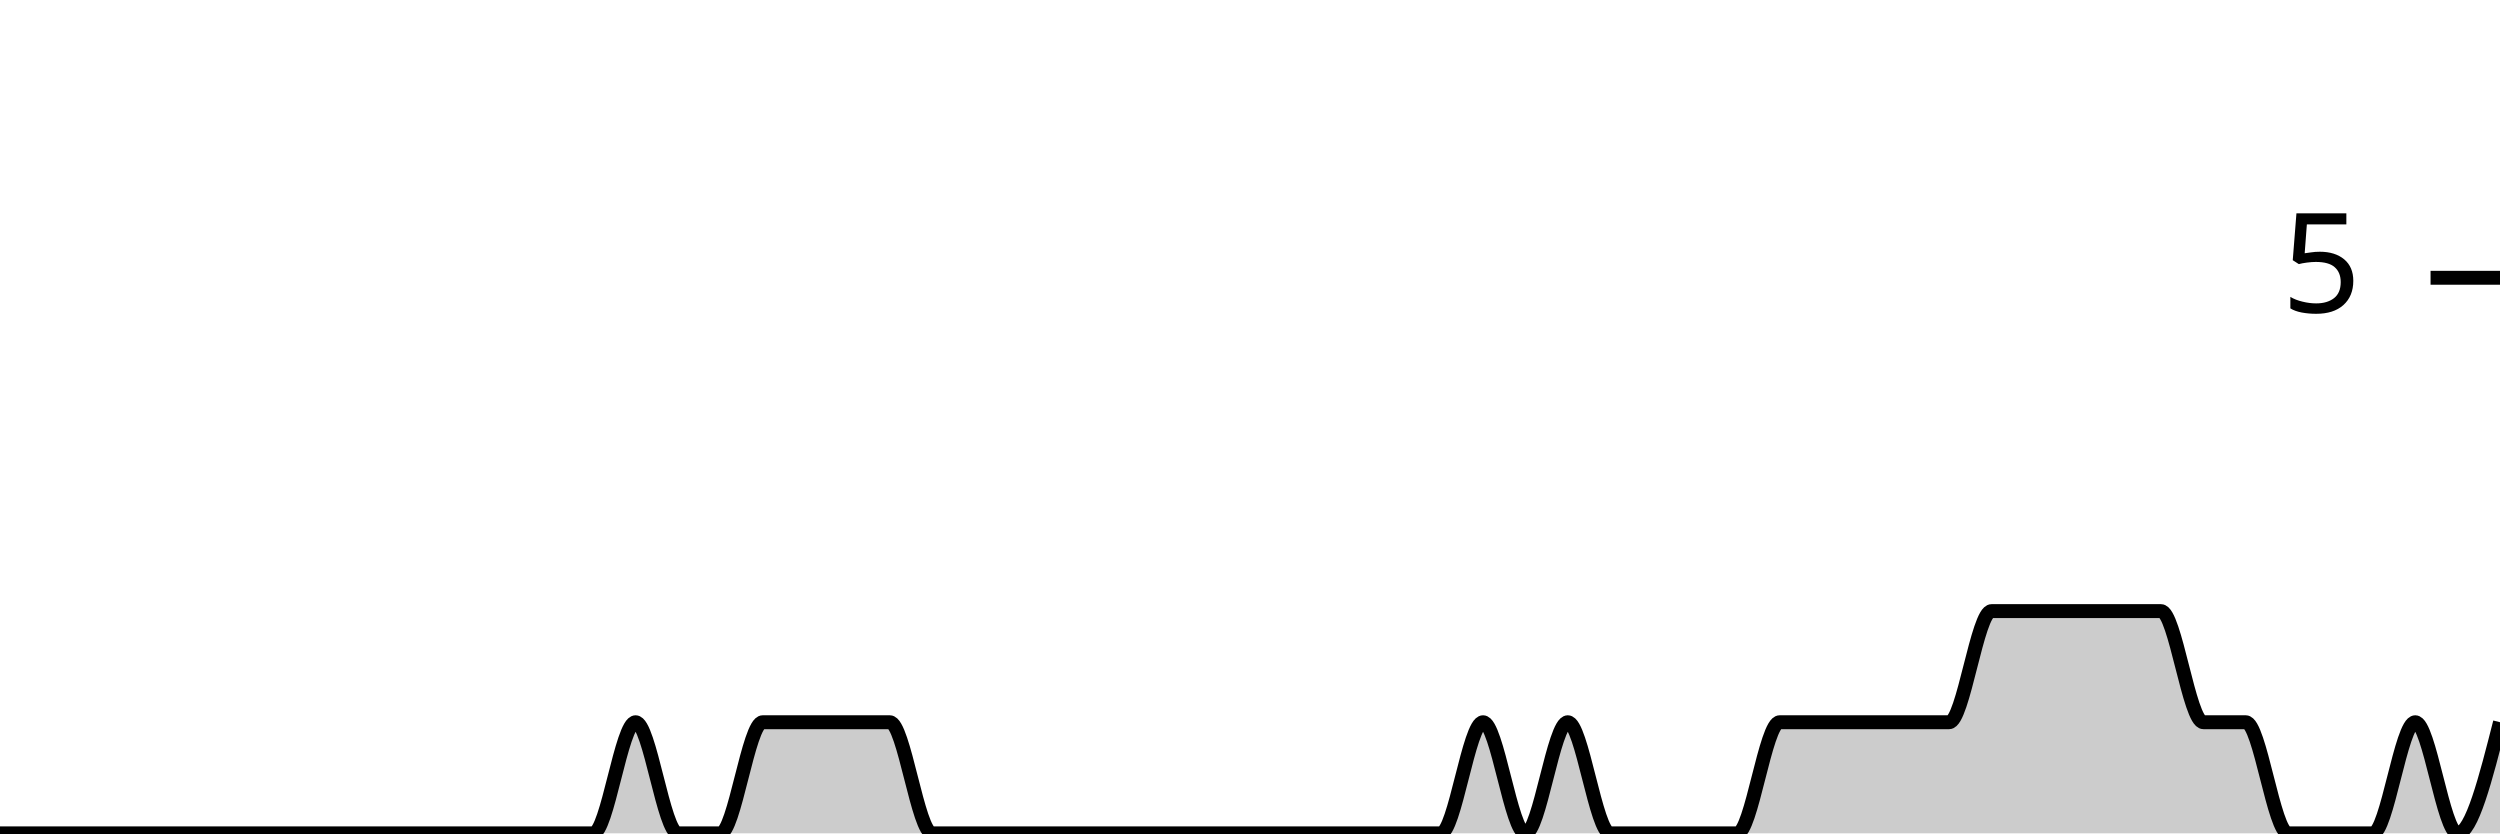
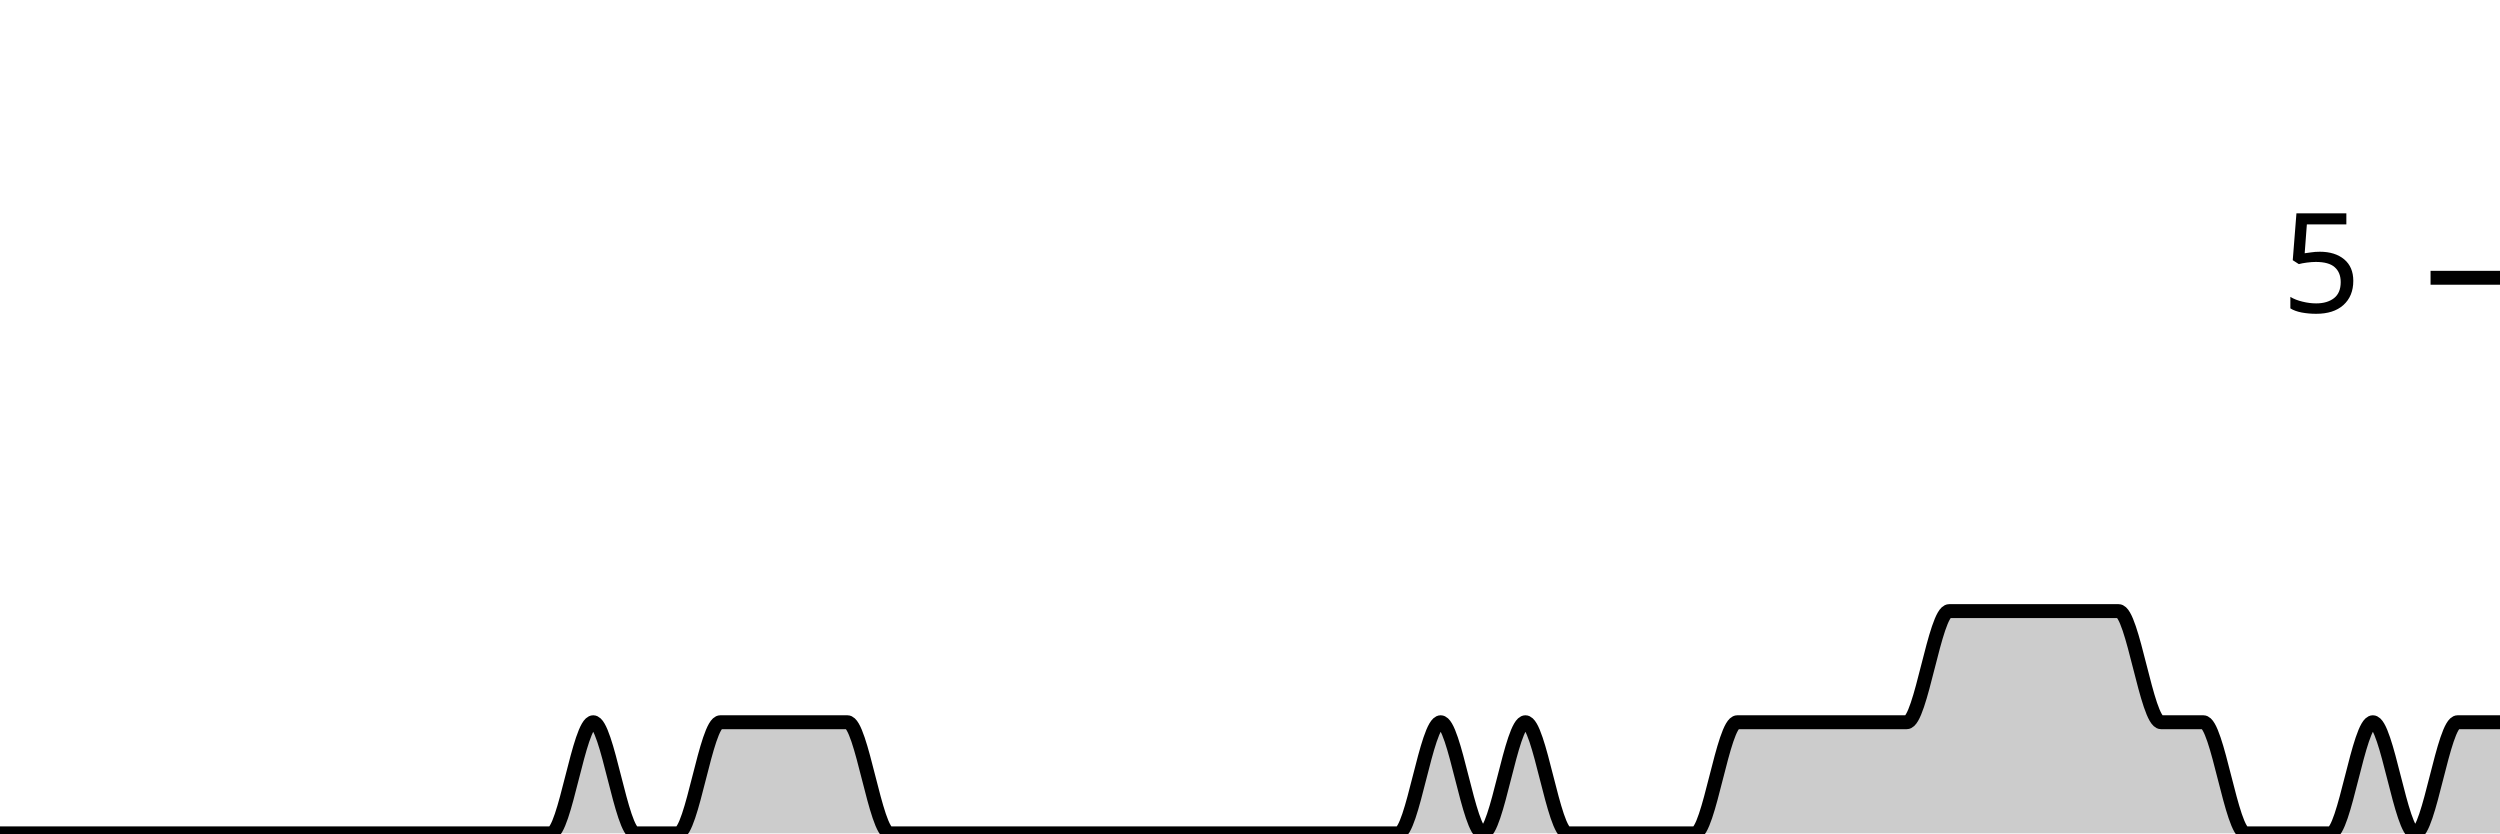
<svg xmlns="http://www.w3.org/2000/svg" viewBox="0 0 180 60">
  <g transform="translate(0,20)">
-     <path class="area" fill="rgba(0, 0, 0, 0.2)" d="M0,40C1.017,40,2.034,40,3.051,40C4.068,40,5.085,40,6.102,40C7.119,40,8.136,40,9.153,40C10.169,40,11.186,40,12.203,40C13.22,40,14.237,40,15.254,40C16.271,40,17.288,40,18.305,40C19.322,40,20.339,40,21.356,40C22.373,40,23.39,40,24.407,40C25.424,40,26.441,40,27.458,40C28.475,40,29.492,40,30.508,40C31.525,40,32.542,40,33.559,40C34.576,40,35.593,40,36.61,40C37.627,40,38.644,40,39.661,40C40.678,40,41.695,40,42.712,40C43.729,40,44.746,32,45.763,32C46.78,32,47.797,40,48.814,40C49.831,40,50.847,40,51.864,40C52.881,40,53.898,32,54.915,32C55.932,32,56.949,32,57.966,32C58.983,32,60,32,61.017,32C62.034,32,63.051,32,64.068,32C65.085,32,66.102,40,67.119,40C68.136,40,69.153,40,70.169,40C71.186,40,72.203,40,73.22,40C74.237,40,75.254,40,76.271,40C77.288,40,78.305,40,79.322,40C80.339,40,81.356,40,82.373,40C83.39,40,84.407,40,85.424,40C86.441,40,87.458,40,88.475,40C89.492,40,90.508,40,91.525,40C92.542,40,93.559,40,94.576,40C95.593,40,96.61,40,97.627,40C98.644,40,99.661,40,100.678,40C101.695,40,102.712,40,103.729,40C104.746,40,105.763,32,106.78,32C107.797,32,108.814,40,109.831,40C110.847,40,111.864,32,112.881,32C113.898,32,114.915,40,115.932,40C116.949,40,117.966,40,118.983,40C120,40,121.017,40,122.034,40C123.051,40,124.068,40,125.085,40C126.102,40,127.119,32,128.136,32C129.153,32,130.169,32,131.186,32C132.203,32,133.22,32,134.237,32C135.254,32,136.271,32,137.288,32C138.305,32,139.322,32,140.339,32C141.356,32,142.373,24,143.39,24C144.407,24,145.424,24,146.441,24C147.458,24,148.475,24,149.492,24C150.508,24,151.525,24,152.542,24C153.559,24,154.576,24,155.593,24C156.61,24,157.627,32,158.644,32C159.661,32,160.678,32,161.695,32C162.712,32,163.729,40,164.746,40C165.763,40,166.78,40,167.797,40C168.814,40,169.831,40,170.847,40C171.864,40,172.881,32,173.898,32C174.915,32,175.932,40,176.949,40C177.966,40,178.983,36,180,32L180,40C178.983,40,177.966,40,176.949,40C175.932,40,174.915,40,173.898,40C172.881,40,171.864,40,170.847,40C169.831,40,168.814,40,167.797,40C166.78,40,165.763,40,164.746,40C163.729,40,162.712,40,161.695,40C160.678,40,159.661,40,158.644,40C157.627,40,156.61,40,155.593,40C154.576,40,153.559,40,152.542,40C151.525,40,150.508,40,149.492,40C148.475,40,147.458,40,146.441,40C145.424,40,144.407,40,143.39,40C142.373,40,141.356,40,140.339,40C139.322,40,138.305,40,137.288,40C136.271,40,135.254,40,134.237,40C133.22,40,132.203,40,131.186,40C130.169,40,129.153,40,128.136,40C127.119,40,126.102,40,125.085,40C124.068,40,123.051,40,122.034,40C121.017,40,120,40,118.983,40C117.966,40,116.949,40,115.932,40C114.915,40,113.898,40,112.881,40C111.864,40,110.847,40,109.831,40C108.814,40,107.797,40,106.78,40C105.763,40,104.746,40,103.729,40C102.712,40,101.695,40,100.678,40C99.661,40,98.644,40,97.627,40C96.61,40,95.593,40,94.576,40C93.559,40,92.542,40,91.525,40C90.508,40,89.492,40,88.475,40C87.458,40,86.441,40,85.424,40C84.407,40,83.39,40,82.373,40C81.356,40,80.339,40,79.322,40C78.305,40,77.288,40,76.271,40C75.254,40,74.237,40,73.22,40C72.203,40,71.186,40,70.169,40C69.153,40,68.136,40,67.119,40C66.102,40,65.085,40,64.068,40C63.051,40,62.034,40,61.017,40C60,40,58.983,40,57.966,40C56.949,40,55.932,40,54.915,40C53.898,40,52.881,40,51.864,40C50.847,40,49.831,40,48.814,40C47.797,40,46.78,40,45.763,40C44.746,40,43.729,40,42.712,40C41.695,40,40.678,40,39.661,40C38.644,40,37.627,40,36.61,40C35.593,40,34.576,40,33.559,40C32.542,40,31.525,40,30.508,40C29.492,40,28.475,40,27.458,40C26.441,40,25.424,40,24.407,40C23.39,40,22.373,40,21.356,40C20.339,40,19.322,40,18.305,40C17.288,40,16.271,40,15.254,40C14.237,40,13.22,40,12.203,40C11.186,40,10.169,40,9.153,40C8.136,40,7.119,40,6.102,40C5.085,40,4.068,40,3.051,40C2.034,40,1.017,40,0,40Z" />
-     <path class="line" stroke="black" fill="none" d="M0,40C1.017,40,2.034,40,3.051,40C4.068,40,5.085,40,6.102,40C7.119,40,8.136,40,9.153,40C10.169,40,11.186,40,12.203,40C13.22,40,14.237,40,15.254,40C16.271,40,17.288,40,18.305,40C19.322,40,20.339,40,21.356,40C22.373,40,23.39,40,24.407,40C25.424,40,26.441,40,27.458,40C28.475,40,29.492,40,30.508,40C31.525,40,32.542,40,33.559,40C34.576,40,35.593,40,36.61,40C37.627,40,38.644,40,39.661,40C40.678,40,41.695,40,42.712,40C43.729,40,44.746,32,45.763,32C46.78,32,47.797,40,48.814,40C49.831,40,50.847,40,51.864,40C52.881,40,53.898,32,54.915,32C55.932,32,56.949,32,57.966,32C58.983,32,60,32,61.017,32C62.034,32,63.051,32,64.068,32C65.085,32,66.102,40,67.119,40C68.136,40,69.153,40,70.169,40C71.186,40,72.203,40,73.22,40C74.237,40,75.254,40,76.271,40C77.288,40,78.305,40,79.322,40C80.339,40,81.356,40,82.373,40C83.39,40,84.407,40,85.424,40C86.441,40,87.458,40,88.475,40C89.492,40,90.508,40,91.525,40C92.542,40,93.559,40,94.576,40C95.593,40,96.61,40,97.627,40C98.644,40,99.661,40,100.678,40C101.695,40,102.712,40,103.729,40C104.746,40,105.763,32,106.78,32C107.797,32,108.814,40,109.831,40C110.847,40,111.864,32,112.881,32C113.898,32,114.915,40,115.932,40C116.949,40,117.966,40,118.983,40C120,40,121.017,40,122.034,40C123.051,40,124.068,40,125.085,40C126.102,40,127.119,32,128.136,32C129.153,32,130.169,32,131.186,32C132.203,32,133.22,32,134.237,32C135.254,32,136.271,32,137.288,32C138.305,32,139.322,32,140.339,32C141.356,32,142.373,24,143.39,24C144.407,24,145.424,24,146.441,24C147.458,24,148.475,24,149.492,24C150.508,24,151.525,24,152.542,24C153.559,24,154.576,24,155.593,24C156.61,24,157.627,32,158.644,32C159.661,32,160.678,32,161.695,32C162.712,32,163.729,40,164.746,40C165.763,40,166.78,40,167.797,40C168.814,40,169.831,40,170.847,40C171.864,40,172.881,32,173.898,32C174.915,32,175.932,40,176.949,40C177.966,40,178.983,36,180,32" />
+     <path class="area" fill="rgba(0, 0, 0, 0.2)" d="M0,40C1.017,40,2.034,40,3.051,40C4.068,40,5.085,40,6.102,40C7.119,40,8.136,40,9.153,40C10.169,40,11.186,40,12.203,40C13.22,40,14.237,40,15.254,40C16.271,40,17.288,40,18.305,40C19.322,40,20.339,40,21.356,40C22.373,40,23.39,40,24.407,40C25.424,40,26.441,40,27.458,40C28.475,40,29.492,40,30.508,40C31.525,40,32.542,40,33.559,40C34.576,40,35.593,40,36.61,40C37.627,40,38.644,40,39.661,40C40.678,40,41.695,32,42.712,32C43.729,32,44.746,40,45.763,40C46.78,40,47.797,40,48.814,40C49.831,40,50.847,32,51.864,32C52.881,32,53.898,32,54.915,32C55.932,32,56.949,32,57.966,32C58.983,32,60,32,61.017,32C62.034,32,63.051,40,64.068,40C65.085,40,66.102,40,67.119,40C68.136,40,69.153,40,70.169,40C71.186,40,72.203,40,73.22,40C74.237,40,75.254,40,76.271,40C77.288,40,78.305,40,79.322,40C80.339,40,81.356,40,82.373,40C83.39,40,84.407,40,85.424,40C86.441,40,87.458,40,88.475,40C89.492,40,90.508,40,91.525,40C92.542,40,93.559,40,94.576,40C95.593,40,96.61,40,97.627,40C98.644,40,99.661,40,100.678,40C101.695,40,102.712,32,103.729,32C104.746,32,105.763,40,106.78,40C107.797,40,108.814,32,109.831,32C110.847,32,111.864,40,112.881,40C113.898,40,114.915,40,115.932,40C116.949,40,117.966,40,118.983,40C120,40,121.017,40,122.034,40C123.051,40,124.068,32,125.085,32C126.102,32,127.119,32,128.136,32C129.153,32,130.169,32,131.186,32C132.203,32,133.22,32,134.237,32C135.254,32,136.271,32,137.288,32C138.305,32,139.322,24,140.339,24C141.356,24,142.373,24,143.39,24C144.407,24,145.424,24,146.441,24C147.458,24,148.475,24,149.492,24C150.508,24,151.525,24,152.542,24C153.559,24,154.576,32,155.593,32C156.61,32,157.627,32,158.644,32C159.661,32,160.678,40,161.695,40C162.712,40,163.729,40,164.746,40C165.763,40,166.78,40,167.797,40C168.814,40,169.831,32,170.847,32C171.864,32,172.881,40,173.898,40C174.915,40,175.932,32,176.949,32C177.966,32,178.983,32,180,32L180,40C178.983,40,177.966,40,176.949,40C175.932,40,174.915,40,173.898,40C172.881,40,171.864,40,170.847,40C169.831,40,168.814,40,167.797,40C166.78,40,165.763,40,164.746,40C163.729,40,162.712,40,161.695,40C160.678,40,159.661,40,158.644,40C157.627,40,156.61,40,155.593,40C154.576,40,153.559,40,152.542,40C151.525,40,150.508,40,149.492,40C148.475,40,147.458,40,146.441,40C145.424,40,144.407,40,143.39,40C142.373,40,141.356,40,140.339,40C139.322,40,138.305,40,137.288,40C136.271,40,135.254,40,134.237,40C133.22,40,132.203,40,131.186,40C130.169,40,129.153,40,128.136,40C127.119,40,126.102,40,125.085,40C124.068,40,123.051,40,122.034,40C121.017,40,120,40,118.983,40C117.966,40,116.949,40,115.932,40C114.915,40,113.898,40,112.881,40C111.864,40,110.847,40,109.831,40C108.814,40,107.797,40,106.78,40C105.763,40,104.746,40,103.729,40C102.712,40,101.695,40,100.678,40C99.661,40,98.644,40,97.627,40C96.61,40,95.593,40,94.576,40C93.559,40,92.542,40,91.525,40C90.508,40,89.492,40,88.475,40C87.458,40,86.441,40,85.424,40C84.407,40,83.39,40,82.373,40C81.356,40,80.339,40,79.322,40C78.305,40,77.288,40,76.271,40C75.254,40,74.237,40,73.22,40C72.203,40,71.186,40,70.169,40C69.153,40,68.136,40,67.119,40C66.102,40,65.085,40,64.068,40C63.051,40,62.034,40,61.017,40C60,40,58.983,40,57.966,40C56.949,40,55.932,40,54.915,40C53.898,40,52.881,40,51.864,40C50.847,40,49.831,40,48.814,40C47.797,40,46.78,40,45.763,40C44.746,40,43.729,40,42.712,40C41.695,40,40.678,40,39.661,40C38.644,40,37.627,40,36.61,40C35.593,40,34.576,40,33.559,40C32.542,40,31.525,40,30.508,40C29.492,40,28.475,40,27.458,40C26.441,40,25.424,40,24.407,40C23.39,40,22.373,40,21.356,40C20.339,40,19.322,40,18.305,40C17.288,40,16.271,40,15.254,40C14.237,40,13.22,40,12.203,40C11.186,40,10.169,40,9.153,40C8.136,40,7.119,40,6.102,40C5.085,40,4.068,40,3.051,40C2.034,40,1.017,40,0,40Z" />
+     <path class="line" stroke="black" fill="none" d="M0,40C1.017,40,2.034,40,3.051,40C4.068,40,5.085,40,6.102,40C7.119,40,8.136,40,9.153,40C10.169,40,11.186,40,12.203,40C13.22,40,14.237,40,15.254,40C16.271,40,17.288,40,18.305,40C19.322,40,20.339,40,21.356,40C22.373,40,23.39,40,24.407,40C25.424,40,26.441,40,27.458,40C28.475,40,29.492,40,30.508,40C31.525,40,32.542,40,33.559,40C34.576,40,35.593,40,36.61,40C37.627,40,38.644,40,39.661,40C40.678,40,41.695,32,42.712,32C43.729,32,44.746,40,45.763,40C46.78,40,47.797,40,48.814,40C49.831,40,50.847,32,51.864,32C52.881,32,53.898,32,54.915,32C55.932,32,56.949,32,57.966,32C58.983,32,60,32,61.017,32C62.034,32,63.051,40,64.068,40C65.085,40,66.102,40,67.119,40C68.136,40,69.153,40,70.169,40C71.186,40,72.203,40,73.22,40C74.237,40,75.254,40,76.271,40C77.288,40,78.305,40,79.322,40C80.339,40,81.356,40,82.373,40C83.39,40,84.407,40,85.424,40C86.441,40,87.458,40,88.475,40C89.492,40,90.508,40,91.525,40C92.542,40,93.559,40,94.576,40C95.593,40,96.61,40,97.627,40C98.644,40,99.661,40,100.678,40C101.695,40,102.712,32,103.729,32C104.746,32,105.763,40,106.78,40C107.797,40,108.814,32,109.831,32C110.847,32,111.864,40,112.881,40C113.898,40,114.915,40,115.932,40C116.949,40,117.966,40,118.983,40C120,40,121.017,40,122.034,40C123.051,40,124.068,32,125.085,32C126.102,32,127.119,32,128.136,32C129.153,32,130.169,32,131.186,32C132.203,32,133.22,32,134.237,32C135.254,32,136.271,32,137.288,32C138.305,32,139.322,24,140.339,24C141.356,24,142.373,24,143.39,24C144.407,24,145.424,24,146.441,24C147.458,24,148.475,24,149.492,24C150.508,24,151.525,24,152.542,24C153.559,24,154.576,32,155.593,32C156.61,32,157.627,32,158.644,32C159.661,32,160.678,40,161.695,40C162.712,40,163.729,40,164.746,40C165.763,40,166.78,40,167.797,40C168.814,40,169.831,32,170.847,32C171.864,32,172.881,40,173.898,40C174.915,40,175.932,32,176.949,32C177.966,32,178.983,32,180,32" />
    <path class="axis-ceiling" stroke-width="1" stroke="black" fill="none" d="M175,0L180,0" />
    <text class="axis-ceiling-label" font-family="sans-serif" text-anchor="end" font-size="10px" x="170" y="2.5">5</text>
  </g>
</svg>
